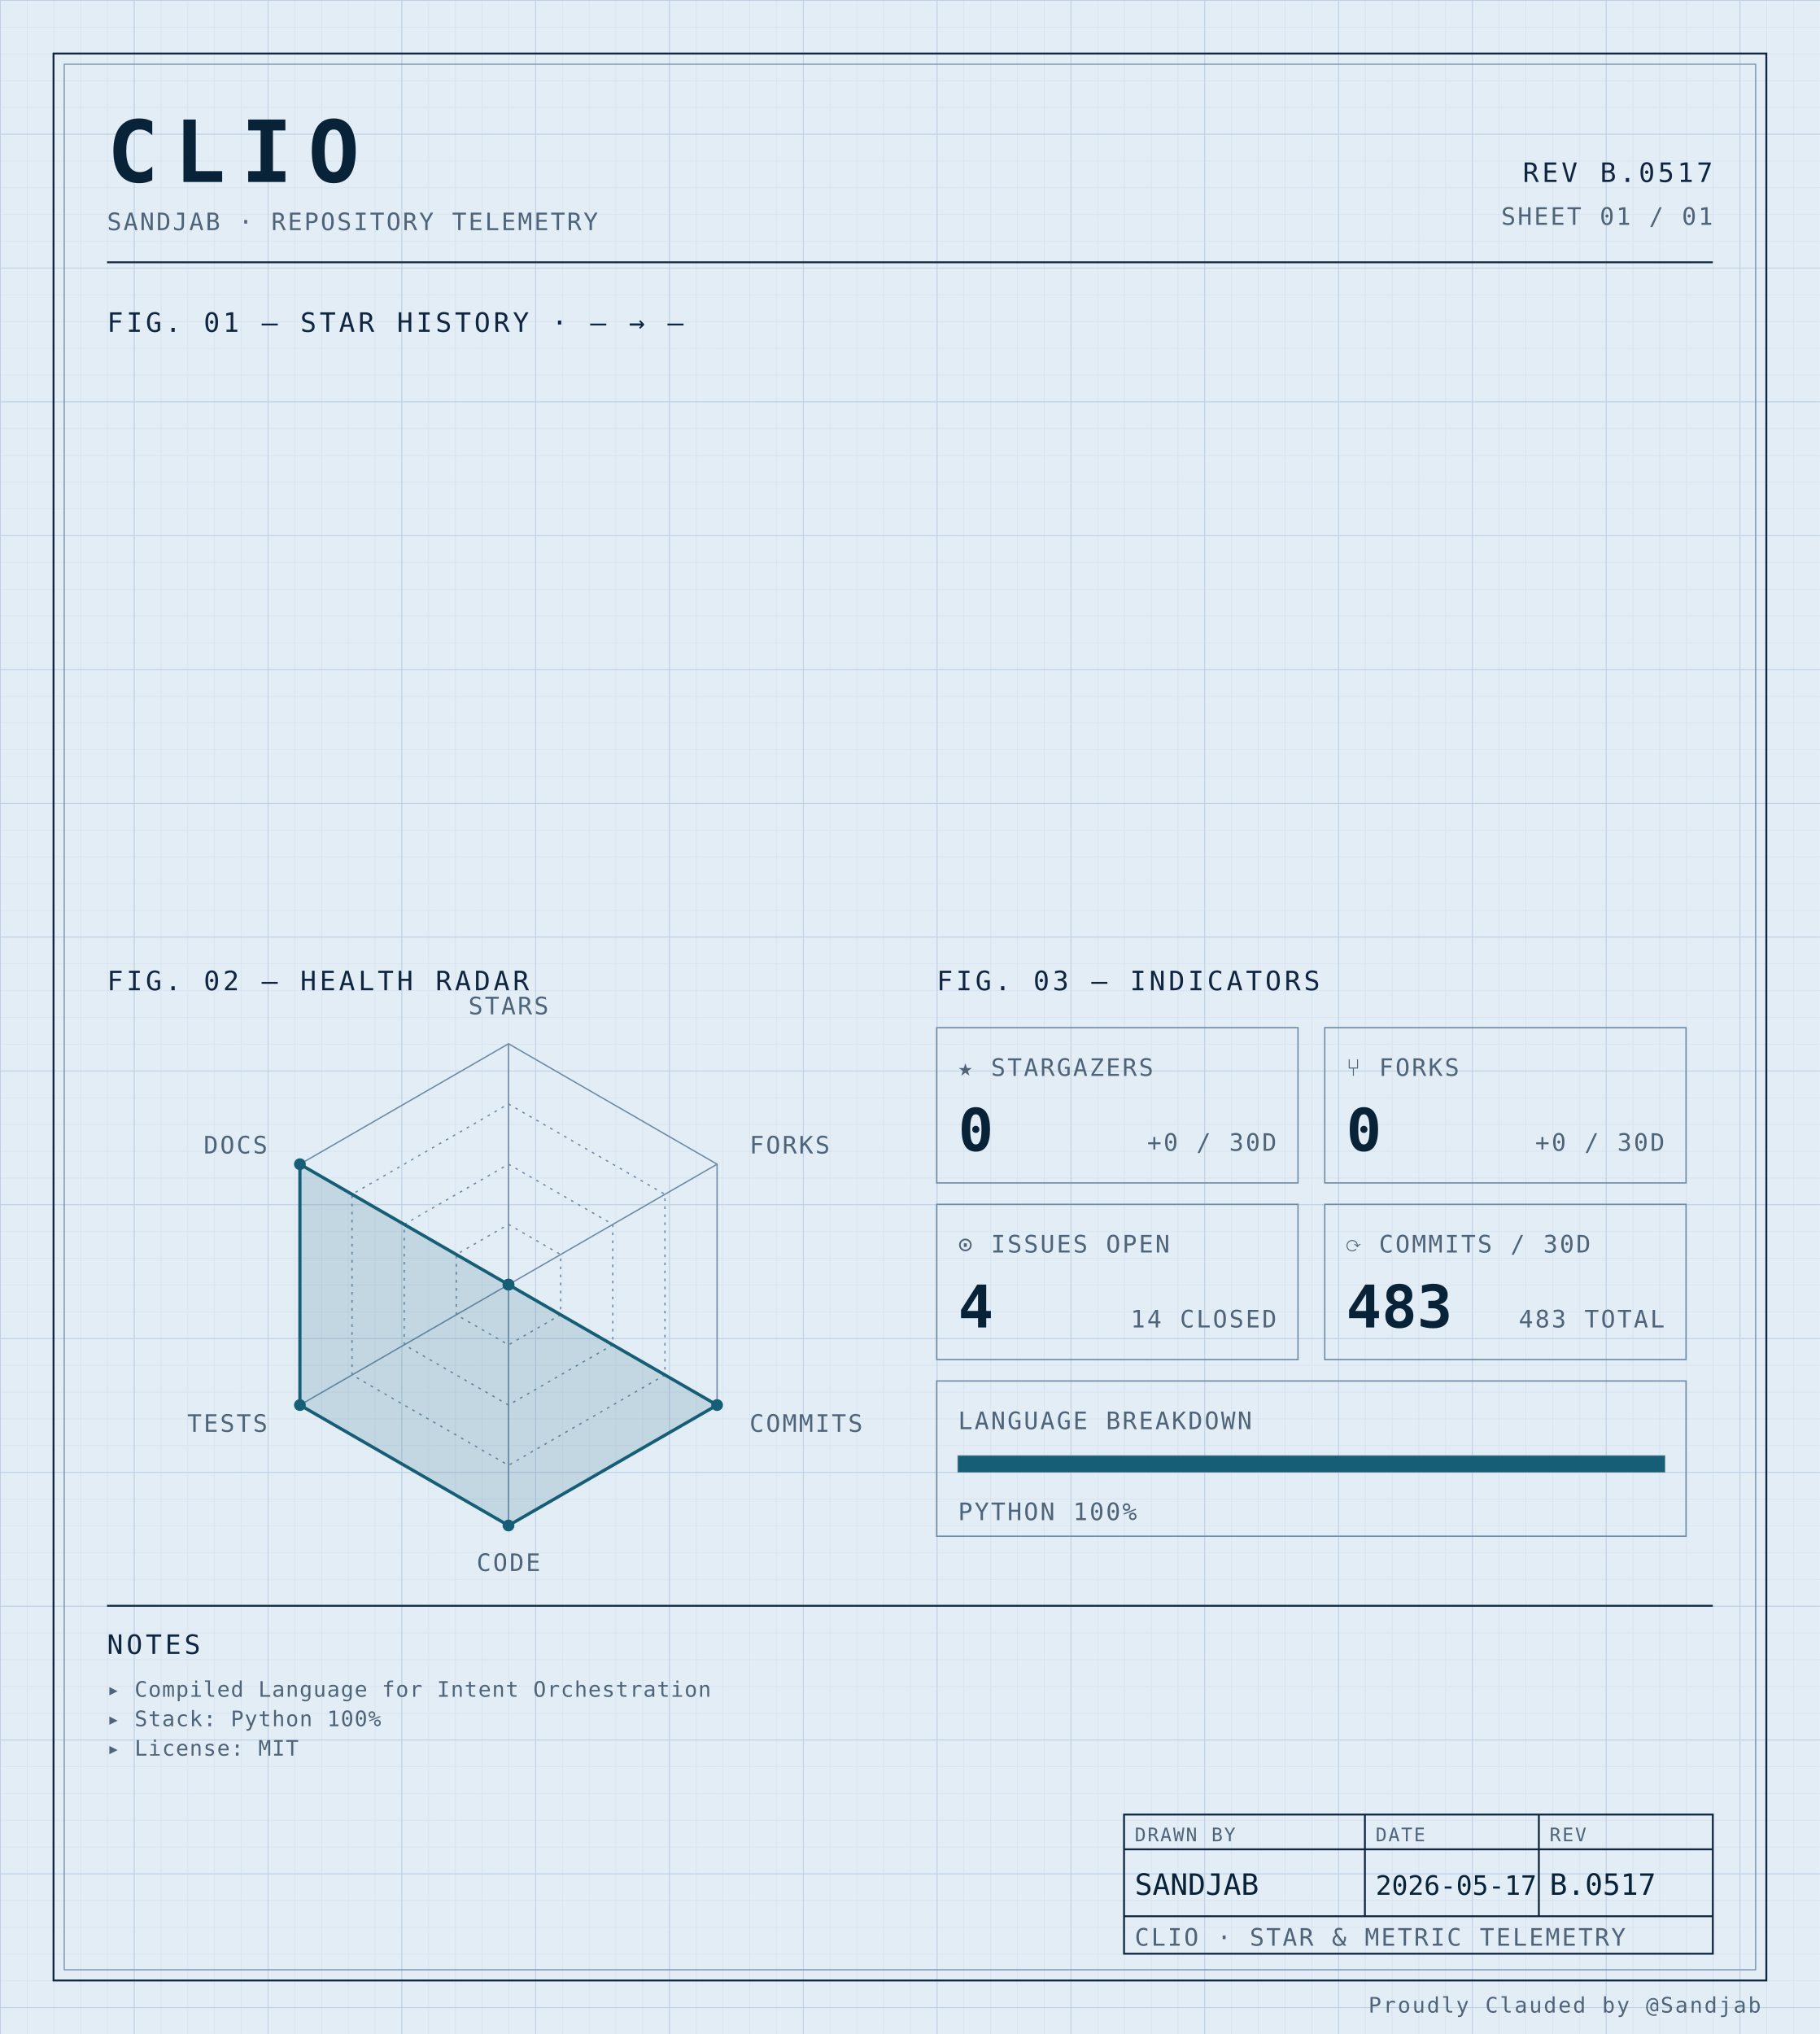
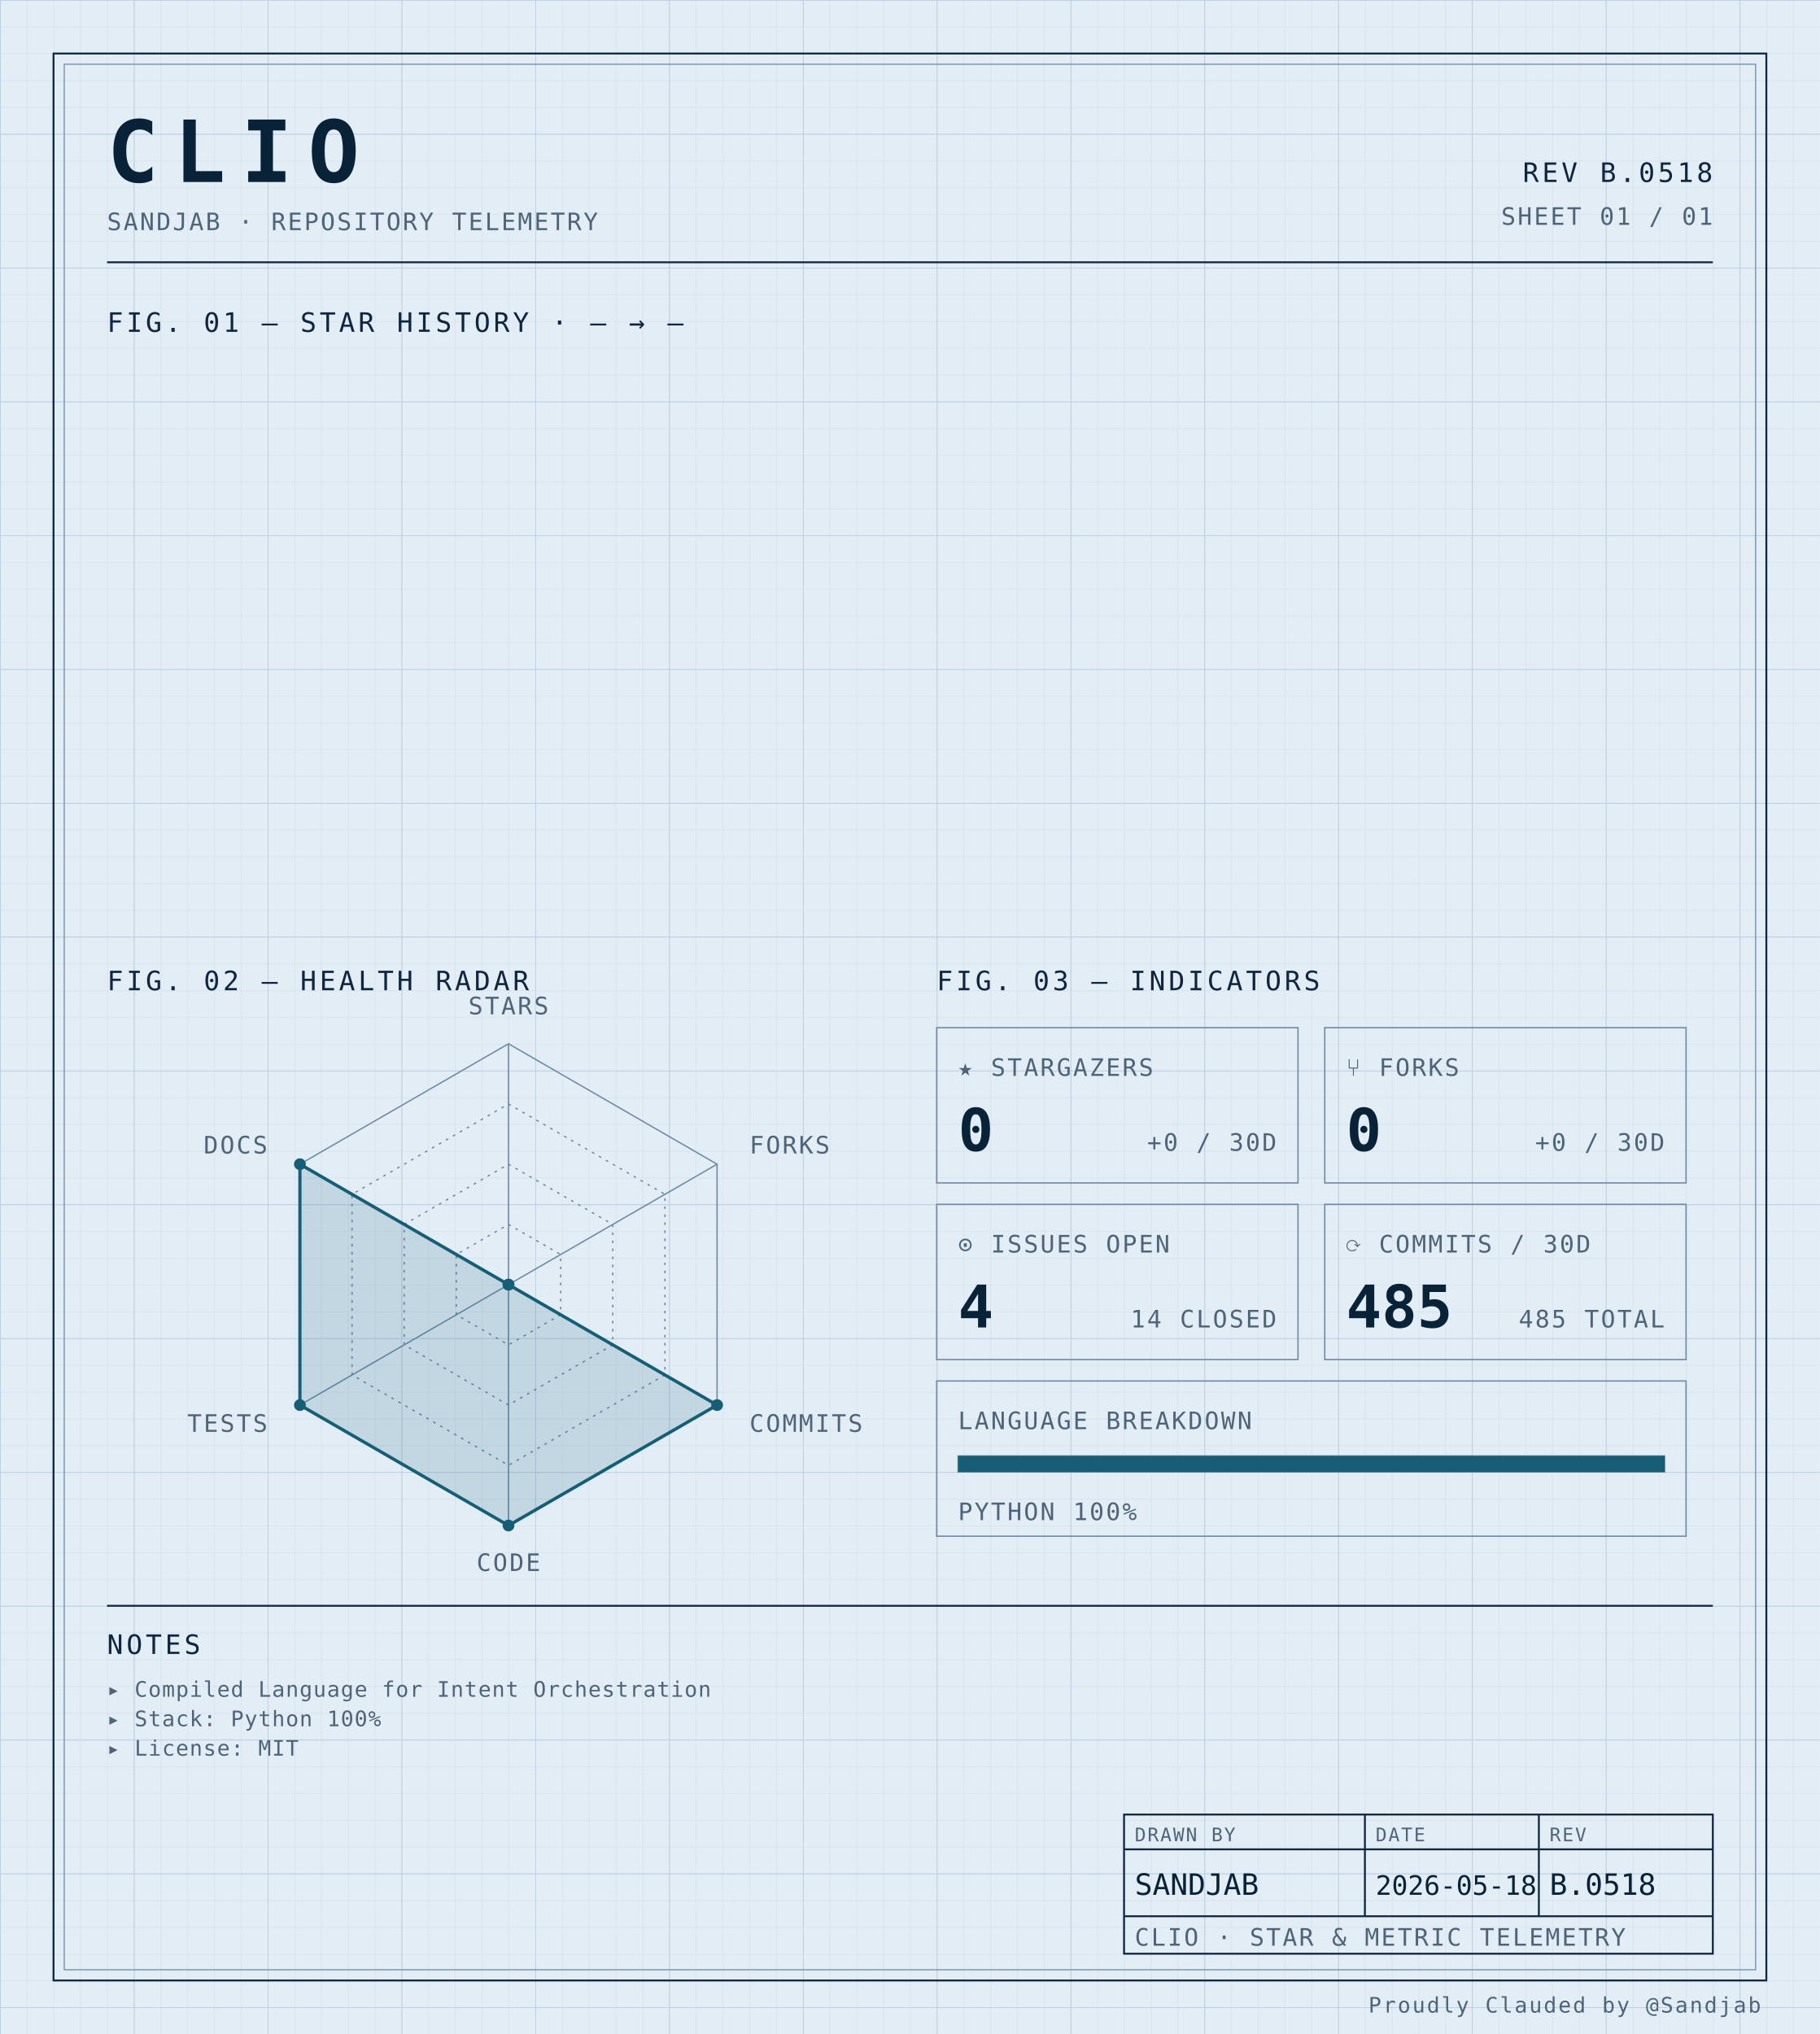
<svg xmlns="http://www.w3.org/2000/svg" width="100%" viewBox="0 0 680 760" role="img">
  <defs>
    <pattern id="grid-fine" width="10" height="10" patternUnits="userSpaceOnUse">
      <path d="M10 0H0V10" fill="none" stroke="#d4e0ec" stroke-width="0.4" />
    </pattern>
    <pattern id="grid-major" width="50" height="50" patternUnits="userSpaceOnUse">
      <path d="M50 0H0V50" fill="none" stroke="#b8cce0" stroke-width="0.5" />
    </pattern>
  </defs>
  <rect x="0" y="0" width="680" height="760" fill="#e3edf6" />
  <rect x="0" y="0" width="680" height="760" fill="url(#grid-fine)" />
  <rect x="0" y="0" width="680" height="760" fill="url(#grid-major)" />
  <rect x="20" y="20" width="640" height="720" fill="none" stroke="#0f2540" stroke-width="0.7" />
  <rect x="24" y="24" width="632" height="712" fill="none" stroke="#6f8aa3" stroke-width="0.4" />
  <text x="40" y="68" font-family="ui-monospace, 'SF Mono', 'JetBrains Mono', 'Cascadia Code', Consolas, monospace" font-size="32" font-weight="700" fill="#082338" text-anchor="start" letter-spacing="0.18em">CLIO</text>
  <text x="40" y="86" font-family="ui-monospace, 'SF Mono', 'JetBrains Mono', 'Cascadia Code', Consolas, monospace" font-size="9" font-weight="400" fill="#4f6478" text-anchor="start" letter-spacing="0.08em">SANDJAB · REPOSITORY TELEMETRY</text>
-   <text x="640" y="68" font-family="ui-monospace, 'SF Mono', 'JetBrains Mono', 'Cascadia Code', Consolas, monospace" font-size="10" font-weight="400" fill="#0f2540" text-anchor="end" letter-spacing="0.12em">REV B.0517</text>
+   <text x="640" y="68" font-family="ui-monospace, 'SF Mono', 'JetBrains Mono', 'Cascadia Code', Consolas, monospace" font-size="10" font-weight="400" fill="#0f2540" text-anchor="end" letter-spacing="0.12em">REV B.0518</text>
  <text x="640" y="84" font-family="ui-monospace, 'SF Mono', 'JetBrains Mono', 'Cascadia Code', Consolas, monospace" font-size="9" font-weight="400" fill="#4f6478" text-anchor="end" letter-spacing="0.08em">SHEET 01 / 01</text>
  <line x1="40" y1="98" x2="640" y2="98" stroke="#0f2540" stroke-width="0.7" />
  <text x="40" y="124" font-family="ui-monospace, 'SF Mono', 'JetBrains Mono', 'Cascadia Code', Consolas, monospace" font-size="10" font-weight="400" fill="#0f2540" text-anchor="start" letter-spacing="0.12em">FIG. 01 — STAR HISTORY · — → —</text>
  <text x="40" y="370" font-family="ui-monospace, 'SF Mono', 'JetBrains Mono', 'Cascadia Code', Consolas, monospace" font-size="10" font-weight="400" fill="#0f2540" text-anchor="start" letter-spacing="0.12em">FIG. 02 — HEALTH RADAR</text>
  <g transform="translate(190 480)">
    <polygon points="0.00,-90.00 77.94,-45.00 77.94,45.00 0.00,90.00 -77.94,45.00 -77.94,-45.00" fill="none" stroke="#6f8aa3" stroke-width="0.5" />
    <polygon points="0.00,-67.50 58.46,-33.75 58.46,33.75 0.00,67.50 -58.46,33.75 -58.46,-33.75" fill="none" stroke="#6f8aa3" stroke-width="0.5" stroke-dasharray="1,2" />
    <polygon points="0.00,-45.00 38.97,-22.50 38.97,22.50 0.00,45.00 -38.97,22.50 -38.97,-22.50" fill="none" stroke="#6f8aa3" stroke-width="0.5" stroke-dasharray="1,2" />
    <polygon points="0.00,-22.50 19.49,-11.25 19.49,11.25 0.00,22.50 -19.49,11.25 -19.49,-11.25" fill="none" stroke="#6f8aa3" stroke-width="0.5" stroke-dasharray="1,2" />
    <line x1="0" y1="0" x2="0.00" y2="-90.00" stroke="#6f8aa3" stroke-width="0.5" />
    <line x1="0" y1="0" x2="77.94" y2="-45.00" stroke="#6f8aa3" stroke-width="0.5" />
    <line x1="0" y1="0" x2="77.94" y2="45.00" stroke="#6f8aa3" stroke-width="0.5" />
    <line x1="0" y1="0" x2="0.00" y2="90.00" stroke="#6f8aa3" stroke-width="0.5" />
    <line x1="0" y1="0" x2="-77.94" y2="45.00" stroke="#6f8aa3" stroke-width="0.5" />
    <line x1="0" y1="0" x2="-77.94" y2="-45.00" stroke="#6f8aa3" stroke-width="0.5" />
    <polygon points="0.00,0.00 0.00,0.00 77.94,45.00 0.00,90.00 -77.94,45.00 -77.94,-45.00" fill="#155e75" fill-opacity="0.16" stroke="#155e75" stroke-width="1.2" />
    <circle cx="0.00" cy="0.00" r="2.2" fill="#155e75" />
    <circle cx="0.00" cy="0.00" r="2.2" fill="#155e75" />
    <circle cx="77.94" cy="45.00" r="2.2" fill="#155e75" />
    <circle cx="0.00" cy="90.00" r="2.2" fill="#155e75" />
    <circle cx="-77.94" cy="45.00" r="2.2" fill="#155e75" />
    <circle cx="-77.94" cy="-45.00" r="2.2" fill="#155e75" />
    <text x="6.3681633555662356e-15" y="-101" font-family="ui-monospace, 'SF Mono', 'JetBrains Mono', 'Cascadia Code', Consolas, monospace" font-size="9" font-weight="400" fill="#4f6478" text-anchor="middle" letter-spacing="0.08em">STARS</text>
    <text x="90.067" y="-49" font-family="ui-monospace, 'SF Mono', 'JetBrains Mono', 'Cascadia Code', Consolas, monospace" font-size="9" font-weight="400" fill="#4f6478" text-anchor="start" letter-spacing="0.08em">FORKS</text>
    <text x="90.067" y="55" font-family="ui-monospace, 'SF Mono', 'JetBrains Mono', 'Cascadia Code', Consolas, monospace" font-size="9" font-weight="400" fill="#4f6478" text-anchor="start" letter-spacing="0.08em">COMMITS</text>
    <text x="6.3681633555662356e-15" y="107" font-family="ui-monospace, 'SF Mono', 'JetBrains Mono', 'Cascadia Code', Consolas, monospace" font-size="9" font-weight="400" fill="#4f6478" text-anchor="middle" letter-spacing="0.08em">CODE</text>
    <text x="-90.067" y="55" font-family="ui-monospace, 'SF Mono', 'JetBrains Mono', 'Cascadia Code', Consolas, monospace" font-size="9" font-weight="400" fill="#4f6478" text-anchor="end" letter-spacing="0.08em">TESTS</text>
    <text x="-90.067" y="-49" font-family="ui-monospace, 'SF Mono', 'JetBrains Mono', 'Cascadia Code', Consolas, monospace" font-size="9" font-weight="400" fill="#4f6478" text-anchor="end" letter-spacing="0.08em">DOCS</text>
  </g>
  <text x="350" y="370" font-family="ui-monospace, 'SF Mono', 'JetBrains Mono', 'Cascadia Code', Consolas, monospace" font-size="10" font-weight="400" fill="#0f2540" text-anchor="start" letter-spacing="0.12em">FIG. 03 — INDICATORS</text>
  <rect x="350" y="384" width="135" height="58" fill="none" stroke="#6f8aa3" stroke-width="0.5" />
  <text x="358" y="402" font-family="ui-monospace, 'SF Mono', 'JetBrains Mono', 'Cascadia Code', Consolas, monospace" font-size="9" font-weight="400" fill="#4f6478" text-anchor="start" letter-spacing="0.08em">★ STARGAZERS</text>
  <text x="358" y="430" font-family="ui-monospace, 'SF Mono', 'JetBrains Mono', 'Cascadia Code', Consolas, monospace" font-size="22" font-weight="700" fill="#082338" text-anchor="start" letter-spacing="normal">0</text>
  <text x="477" y="430" font-family="ui-monospace, 'SF Mono', 'JetBrains Mono', 'Cascadia Code', Consolas, monospace" font-size="9" font-weight="400" fill="#4f6478" text-anchor="end" letter-spacing="0.08em">+0 / 30D</text>
  <rect x="495" y="384" width="135" height="58" fill="none" stroke="#6f8aa3" stroke-width="0.5" />
  <text x="503" y="402" font-family="ui-monospace, 'SF Mono', 'JetBrains Mono', 'Cascadia Code', Consolas, monospace" font-size="9" font-weight="400" fill="#4f6478" text-anchor="start" letter-spacing="0.08em">⑂ FORKS</text>
  <text x="503" y="430" font-family="ui-monospace, 'SF Mono', 'JetBrains Mono', 'Cascadia Code', Consolas, monospace" font-size="22" font-weight="700" fill="#082338" text-anchor="start" letter-spacing="normal">0</text>
  <text x="622" y="430" font-family="ui-monospace, 'SF Mono', 'JetBrains Mono', 'Cascadia Code', Consolas, monospace" font-size="9" font-weight="400" fill="#4f6478" text-anchor="end" letter-spacing="0.08em">+0 / 30D</text>
  <rect x="350" y="450" width="135" height="58" fill="none" stroke="#6f8aa3" stroke-width="0.5" />
  <text x="358" y="468" font-family="ui-monospace, 'SF Mono', 'JetBrains Mono', 'Cascadia Code', Consolas, monospace" font-size="9" font-weight="400" fill="#4f6478" text-anchor="start" letter-spacing="0.08em">⊙ ISSUES OPEN</text>
  <text x="358" y="496" font-family="ui-monospace, 'SF Mono', 'JetBrains Mono', 'Cascadia Code', Consolas, monospace" font-size="22" font-weight="700" fill="#082338" text-anchor="start" letter-spacing="normal">4</text>
  <text x="477" y="496" font-family="ui-monospace, 'SF Mono', 'JetBrains Mono', 'Cascadia Code', Consolas, monospace" font-size="9" font-weight="400" fill="#4f6478" text-anchor="end" letter-spacing="0.08em">14 CLOSED</text>
  <rect x="495" y="450" width="135" height="58" fill="none" stroke="#6f8aa3" stroke-width="0.5" />
  <text x="503" y="468" font-family="ui-monospace, 'SF Mono', 'JetBrains Mono', 'Cascadia Code', Consolas, monospace" font-size="9" font-weight="400" fill="#4f6478" text-anchor="start" letter-spacing="0.08em">⟳ COMMITS / 30D</text>
-   <text x="503" y="496" font-family="ui-monospace, 'SF Mono', 'JetBrains Mono', 'Cascadia Code', Consolas, monospace" font-size="22" font-weight="700" fill="#082338" text-anchor="start" letter-spacing="normal">483</text>
-   <text x="622" y="496" font-family="ui-monospace, 'SF Mono', 'JetBrains Mono', 'Cascadia Code', Consolas, monospace" font-size="9" font-weight="400" fill="#4f6478" text-anchor="end" letter-spacing="0.08em">483 TOTAL</text>
+   <text x="503" y="496" font-family="ui-monospace, 'SF Mono', 'JetBrains Mono', 'Cascadia Code', Consolas, monospace" font-size="22" font-weight="700" fill="#082338" text-anchor="start" letter-spacing="normal">485</text>
+   <text x="622" y="496" font-family="ui-monospace, 'SF Mono', 'JetBrains Mono', 'Cascadia Code', Consolas, monospace" font-size="9" font-weight="400" fill="#4f6478" text-anchor="end" letter-spacing="0.08em">485 TOTAL</text>
  <rect x="350" y="516" width="280" height="58" fill="none" stroke="#6f8aa3" stroke-width="0.5" />
  <text x="358" y="534" font-family="ui-monospace, 'SF Mono', 'JetBrains Mono', 'Cascadia Code', Consolas, monospace" font-size="9" font-weight="400" fill="#4f6478" text-anchor="start" letter-spacing="0.08em">LANGUAGE BREAKDOWN</text>
  <rect x="358" y="544" width="264" height="6" fill="none" stroke="#6f8aa3" stroke-width="0.5" />
  <rect x="358" y="544" width="264.00" height="6" fill="#155e75" />
  <text x="358" y="568" font-family="ui-monospace, 'SF Mono', 'JetBrains Mono', 'Cascadia Code', Consolas, monospace" font-size="9" font-weight="400" fill="#4f6478" text-anchor="start" letter-spacing="0.08em">PYTHON 100%</text>
  <line x1="40" y1="600" x2="640" y2="600" stroke="#0f2540" stroke-width="0.7" />
  <text x="40" y="618" font-family="ui-monospace, 'SF Mono', 'JetBrains Mono', 'Cascadia Code', Consolas, monospace" font-size="10" font-weight="400" fill="#0f2540" text-anchor="start" letter-spacing="0.12em">NOTES</text>
  <text x="40" y="634" font-family="ui-monospace, 'SF Mono', 'JetBrains Mono', 'Cascadia Code', Consolas, monospace" font-size="8" font-weight="400" fill="#4f6478" text-anchor="start" letter-spacing="0.04em">▸ Compiled Language for Intent Orchestration</text>
  <text x="40" y="645" font-family="ui-monospace, 'SF Mono', 'JetBrains Mono', 'Cascadia Code', Consolas, monospace" font-size="8" font-weight="400" fill="#4f6478" text-anchor="start" letter-spacing="0.04em">▸ Stack: Python 100%</text>
  <text x="40" y="656" font-family="ui-monospace, 'SF Mono', 'JetBrains Mono', 'Cascadia Code', Consolas, monospace" font-size="8" font-weight="400" fill="#4f6478" text-anchor="start" letter-spacing="0.04em">▸ License: MIT</text>
  <rect x="420" y="678" width="220" height="52" fill="none" stroke="#0f2540" stroke-width="0.7" />
  <line x1="420" y1="691" x2="640" y2="691" stroke="#0f2540" stroke-width="0.7" />
  <line x1="420" y1="716" x2="640" y2="716" stroke="#0f2540" stroke-width="0.7" />
  <line x1="510" y1="678" x2="510" y2="716" stroke="#0f2540" stroke-width="0.7" />
  <line x1="575" y1="678" x2="575" y2="716" stroke="#0f2540" stroke-width="0.7" />
  <text x="424" y="688" font-family="ui-monospace, 'SF Mono', 'JetBrains Mono', 'Cascadia Code', Consolas, monospace" font-size="7" font-weight="400" fill="#4f6478" text-anchor="start" letter-spacing="0.08em">DRAWN BY</text>
  <text x="514" y="688" font-family="ui-monospace, 'SF Mono', 'JetBrains Mono', 'Cascadia Code', Consolas, monospace" font-size="7" font-weight="400" fill="#4f6478" text-anchor="start" letter-spacing="0.08em">DATE</text>
  <text x="579" y="688" font-family="ui-monospace, 'SF Mono', 'JetBrains Mono', 'Cascadia Code', Consolas, monospace" font-size="7" font-weight="400" fill="#4f6478" text-anchor="start" letter-spacing="0.08em">REV</text>
  <text x="424" y="708" font-family="ui-monospace, 'SF Mono', 'JetBrains Mono', 'Cascadia Code', Consolas, monospace" font-size="11" font-weight="400" fill="#082338" text-anchor="start" letter-spacing="normal">SANDJAB</text>
-   <text x="514" y="708" font-family="ui-monospace, 'SF Mono', 'JetBrains Mono', 'Cascadia Code', Consolas, monospace" font-size="10" font-weight="400" fill="#082338" text-anchor="start" letter-spacing="normal">2026-05-17</text>
-   <text x="579" y="708" font-family="ui-monospace, 'SF Mono', 'JetBrains Mono', 'Cascadia Code', Consolas, monospace" font-size="11" font-weight="400" fill="#082338" text-anchor="start" letter-spacing="normal">B.0517</text>
+   <text x="514" y="708" font-family="ui-monospace, 'SF Mono', 'JetBrains Mono', 'Cascadia Code', Consolas, monospace" font-size="10" font-weight="400" fill="#082338" text-anchor="start" letter-spacing="normal">2026-05-18</text>
+   <text x="579" y="708" font-family="ui-monospace, 'SF Mono', 'JetBrains Mono', 'Cascadia Code', Consolas, monospace" font-size="11" font-weight="400" fill="#082338" text-anchor="start" letter-spacing="normal">B.0518</text>
  <text x="424" y="727" font-family="ui-monospace, 'SF Mono', 'JetBrains Mono', 'Cascadia Code', Consolas, monospace" font-size="9" font-weight="400" fill="#4f6478" text-anchor="start" letter-spacing="0.08em">CLIO · STAR &amp; METRIC TELEMETRY</text>
  <text x="658" y="752" font-family="ui-monospace, 'SF Mono', 'JetBrains Mono', 'Cascadia Code', Consolas, monospace" font-size="8" font-weight="400" fill="#4f6478" text-anchor="end" letter-spacing="0.08em">Proudly Clauded by @Sandjab</text>
</svg>
